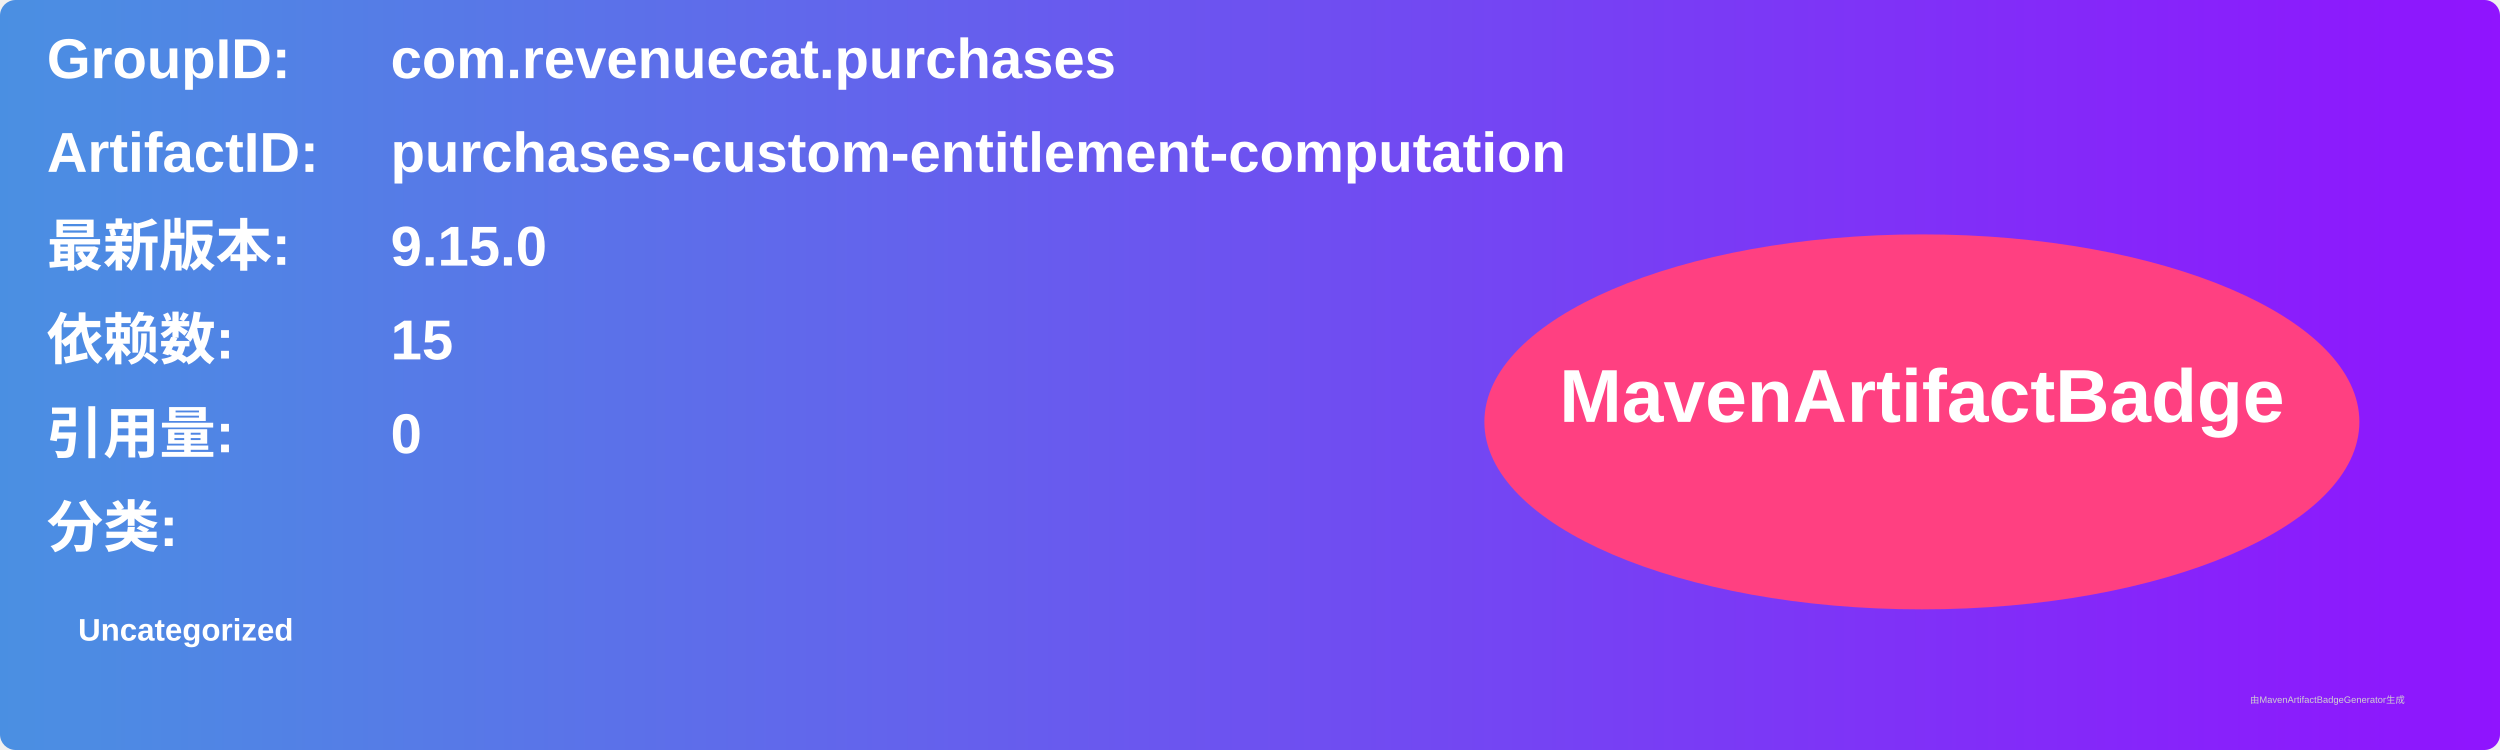
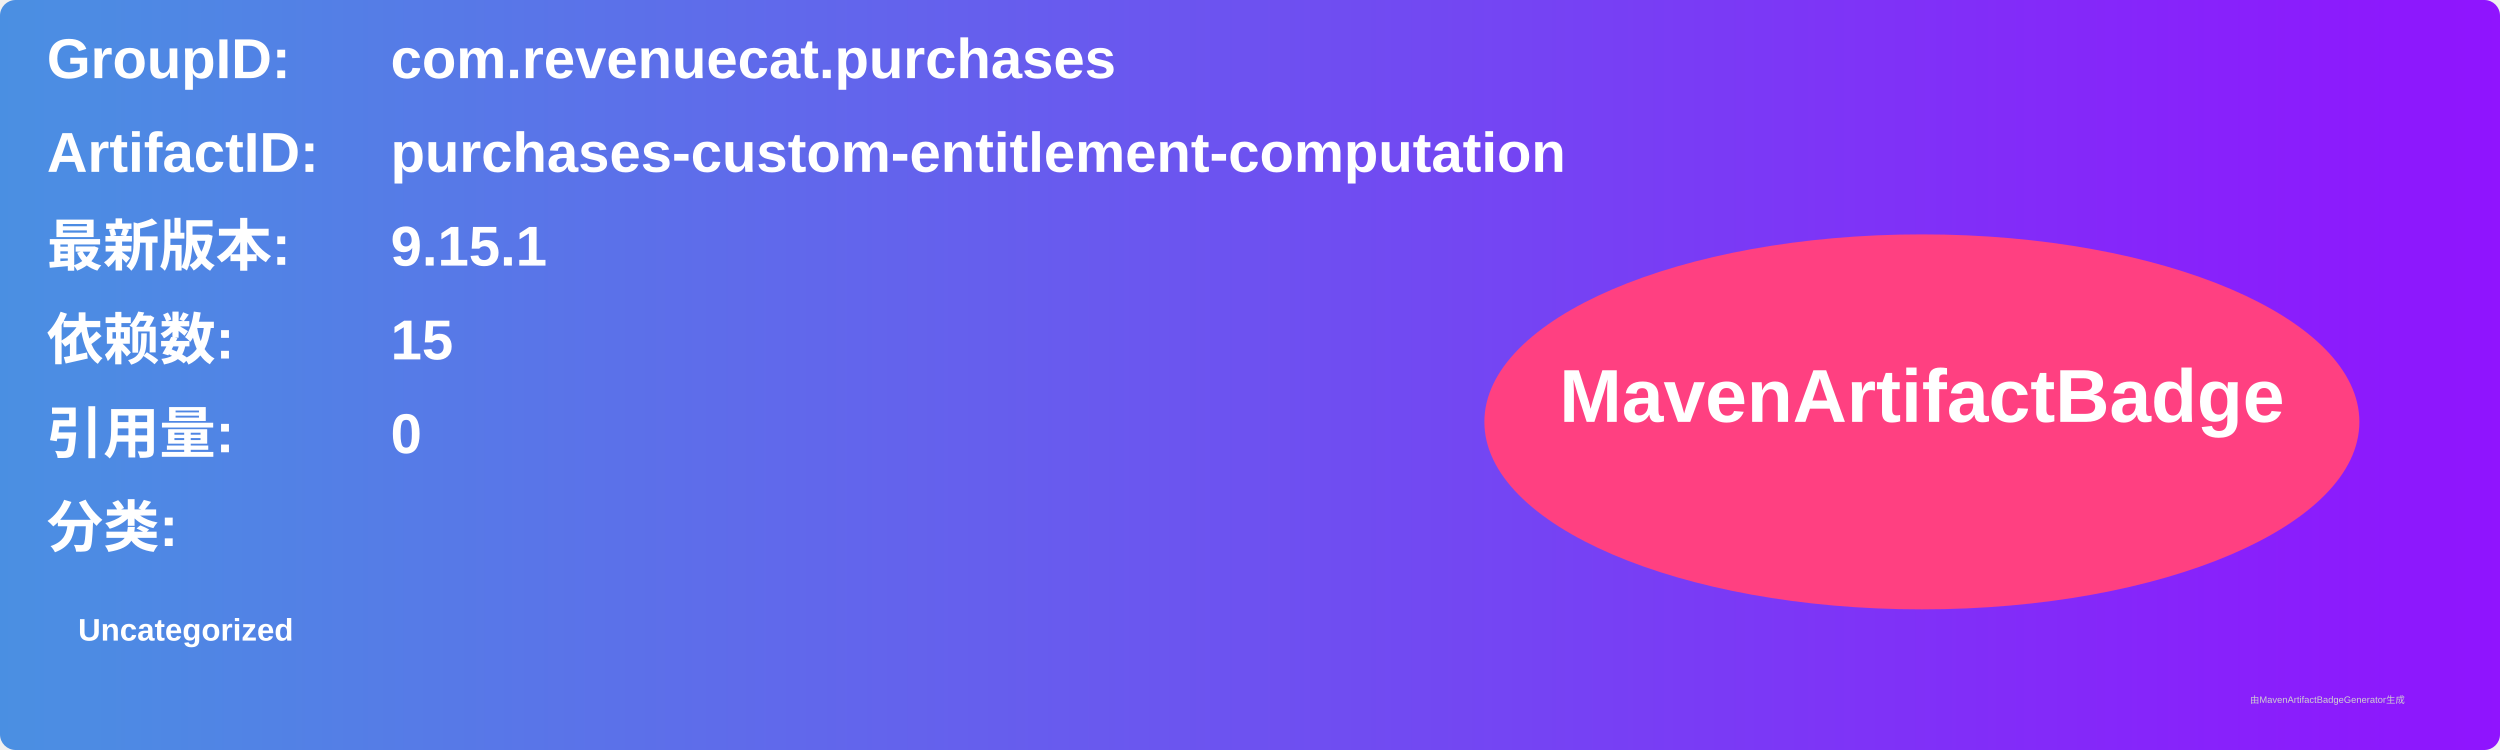
<svg xmlns="http://www.w3.org/2000/svg" width="800" height="240" viewBox="0 0 800 240">
  <linearGradient id="grad" x1="0%" y1="0%" x2="100%" y2="0%">
    <stop offset="0%" stop-color="#4a90e2" />
    <stop offset="100%" stop-color="#9013fe" />
  </linearGradient>
  <rect width="100%" height="100%" rx="5" ry="5" fill="url(#grad)" />
  <g transform="translate(15, 15)">
    <text x="0" y="10" font-family="Arial" font-size="18" fill="white" font-weight="bold" width="260">GroupID:</text>
    <text x="110" y="10" font-family="Arial" font-size="18" fill="white" font-weight="bold" width="460">com.revenuecat.purchases</text>
    <text x="0" y="40" font-family="Arial" font-size="18" fill="white" font-weight="bold" width="260">ArtifactID:</text>
    <text x="110" y="40" font-family="Arial" font-size="18" fill="white" font-weight="bold" width="460">purchases-custom-entitlement-computation</text>
    <text x="0" y="70" font-family="Arial" font-size="18" fill="white" font-weight="bold">最新版本:</text>
    <text x="110" y="70" font-family="Arial" font-size="18" fill="white" font-weight="bold">
-       <tspan font-weight="bold">9.15.0</tspan>
+       <tspan font-weight="bold">9.15.1</tspan>
    </text>
    <text x="0" y="100" font-family="Arial" font-size="18" fill="white" font-weight="bold">依赖数: </text>
    <text x="110" y="100" font-family="Arial" font-size="18" fill="white">
      <tspan font-weight="bold">15</tspan>
    </text>
    <text x="0" y="130" font-family="Arial" font-size="18" fill="white" font-weight="bold">引用量: </text>
    <text x="110" y="130" font-family="Arial" font-size="18" fill="white">
      <tspan font-weight="bold">0</tspan>
    </text>
    <text x="0" y="160" font-family="Arial" font-size="18" fill="white" font-weight="bold">分类:</text>
    <text x="10" y="190" font-family="Arial" font-size="10" fill="white">
      <tspan font-weight="bold">Uncategorized</tspan>
    </text>
    <ellipse cx="600" cy="120" rx="140" ry="60" fill="#ff4081" />
    <text x="600" y="120" text-anchor="middle" font-family="Arial" font-size="24" fill="white" font-weight="bold">MavenArtifactBadge</text>
  </g>
  <text x="720" y="225" font-family="Arial" font-size="3" fill="#d0d0d0">由MavenArtifactBadgeGenerator生成</text>
</svg>
